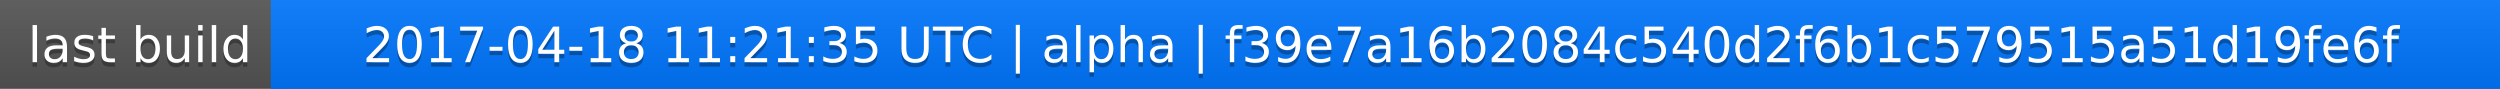
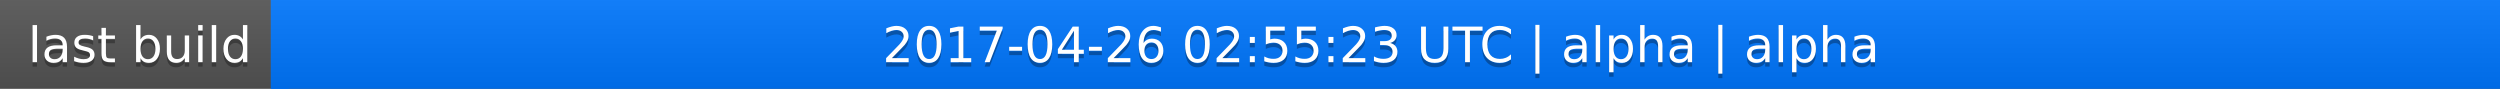
<svg xmlns="http://www.w3.org/2000/svg" width="563" height="20">
  <linearGradient id="a" x2="0" y2="100%">
    <stop offset="0" stop-color="#bbb" stop-opacity=".1" />
    <stop offset="1" stop-opacity=".1" />
  </linearGradient>
  <rect rx="0" width="563" height="20" fill="#555" />
  <rect rx="0" x="61" width="502" height="20" fill="#07f" />
  <path fill="#07f" d="M61 0h4v20h-4z" />
  <rect rx="0" width="563" height="20" fill="url(#a)" />
  <g fill="#fff" text-anchor="middle" font-family="DejaVu Sans,Verdana,Geneva,sans-serif" font-size="11">
    <text x="31.5" y="15" fill="#010101" fill-opacity=".3">last build</text>
    <text x="31.5" y="14">last build</text>
-     <text x="311" y="15" fill="#010101" fill-opacity=".3">2017-04-18 11:21:35 UTC | alpha | f39e7a16b2084c540d2f6b1c579515a51d19fe6f</text>
-     <text x="311" y="14">2017-04-18 11:21:35 UTC | alpha | f39e7a16b2084c540d2f6b1c579515a51d19fe6f</text>
+     <text x="311" y="15" fill="#010101" fill-opacity=".3">2017-04-26 02:55:23 UTC | alpha | alpha</text>
+     <text x="311" y="14">2017-04-26 02:55:23 UTC | alpha | alpha</text>
  </g>
</svg>
